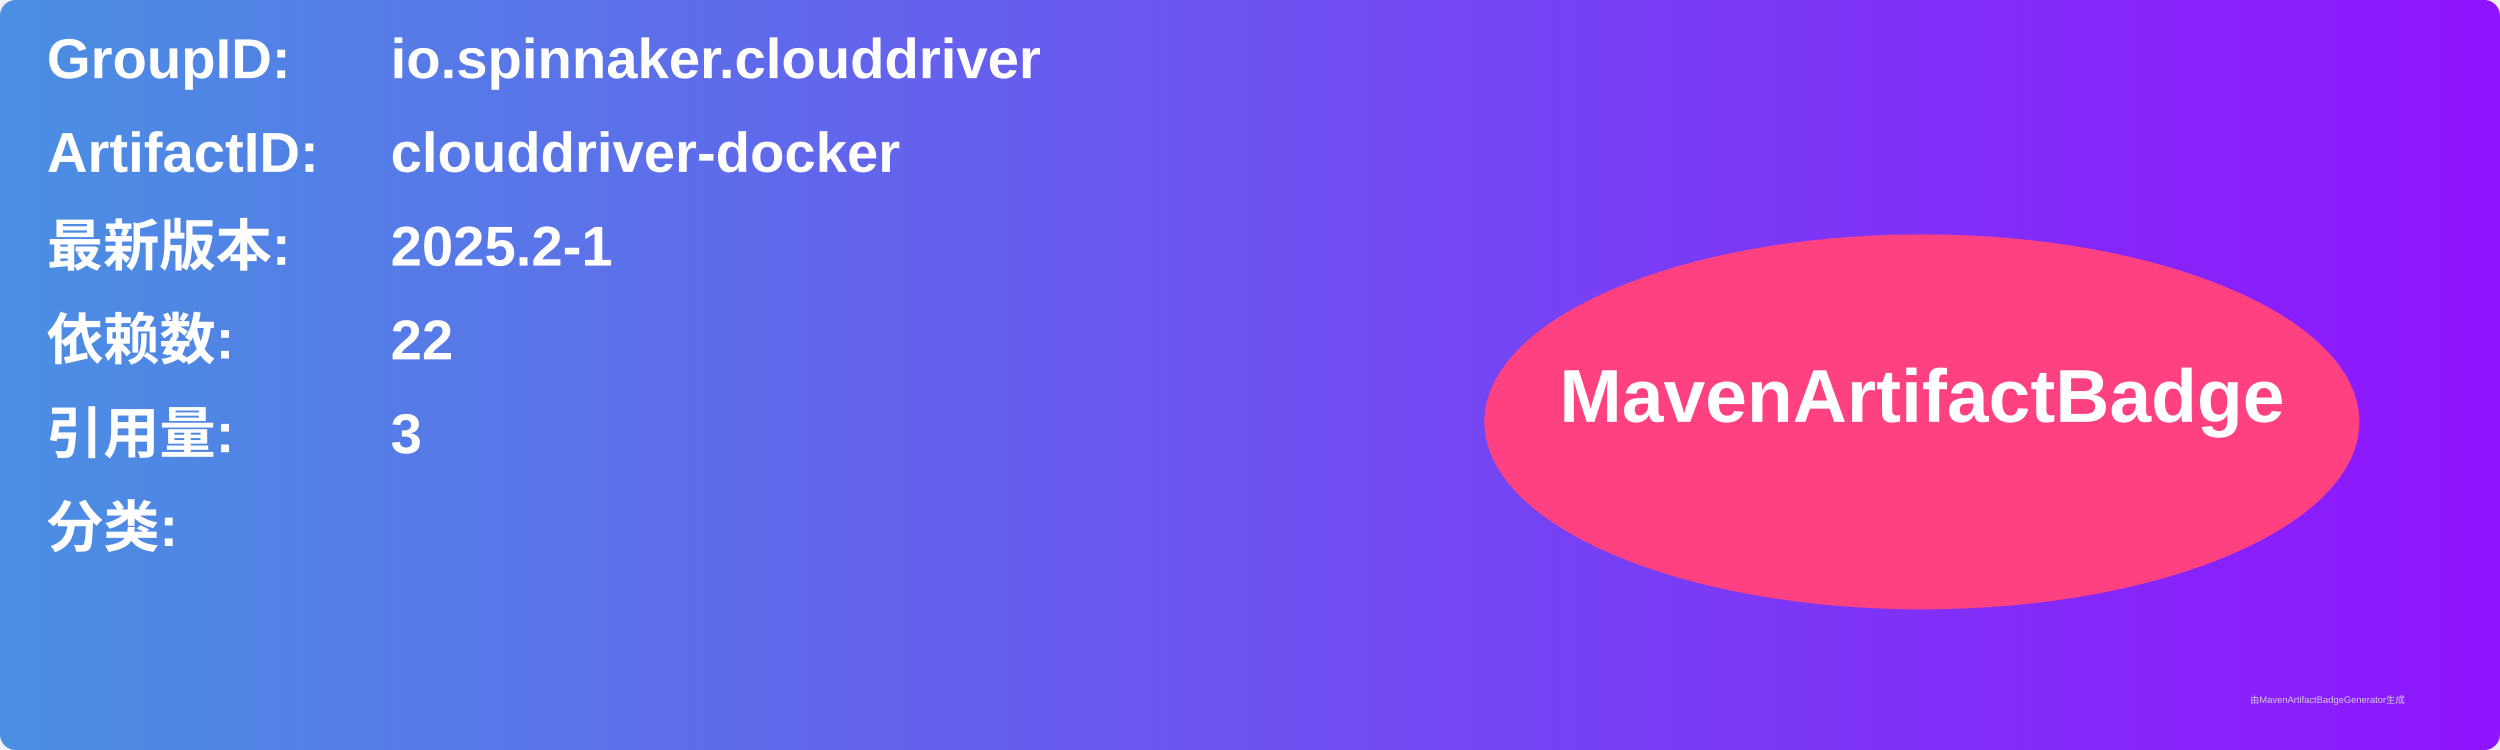
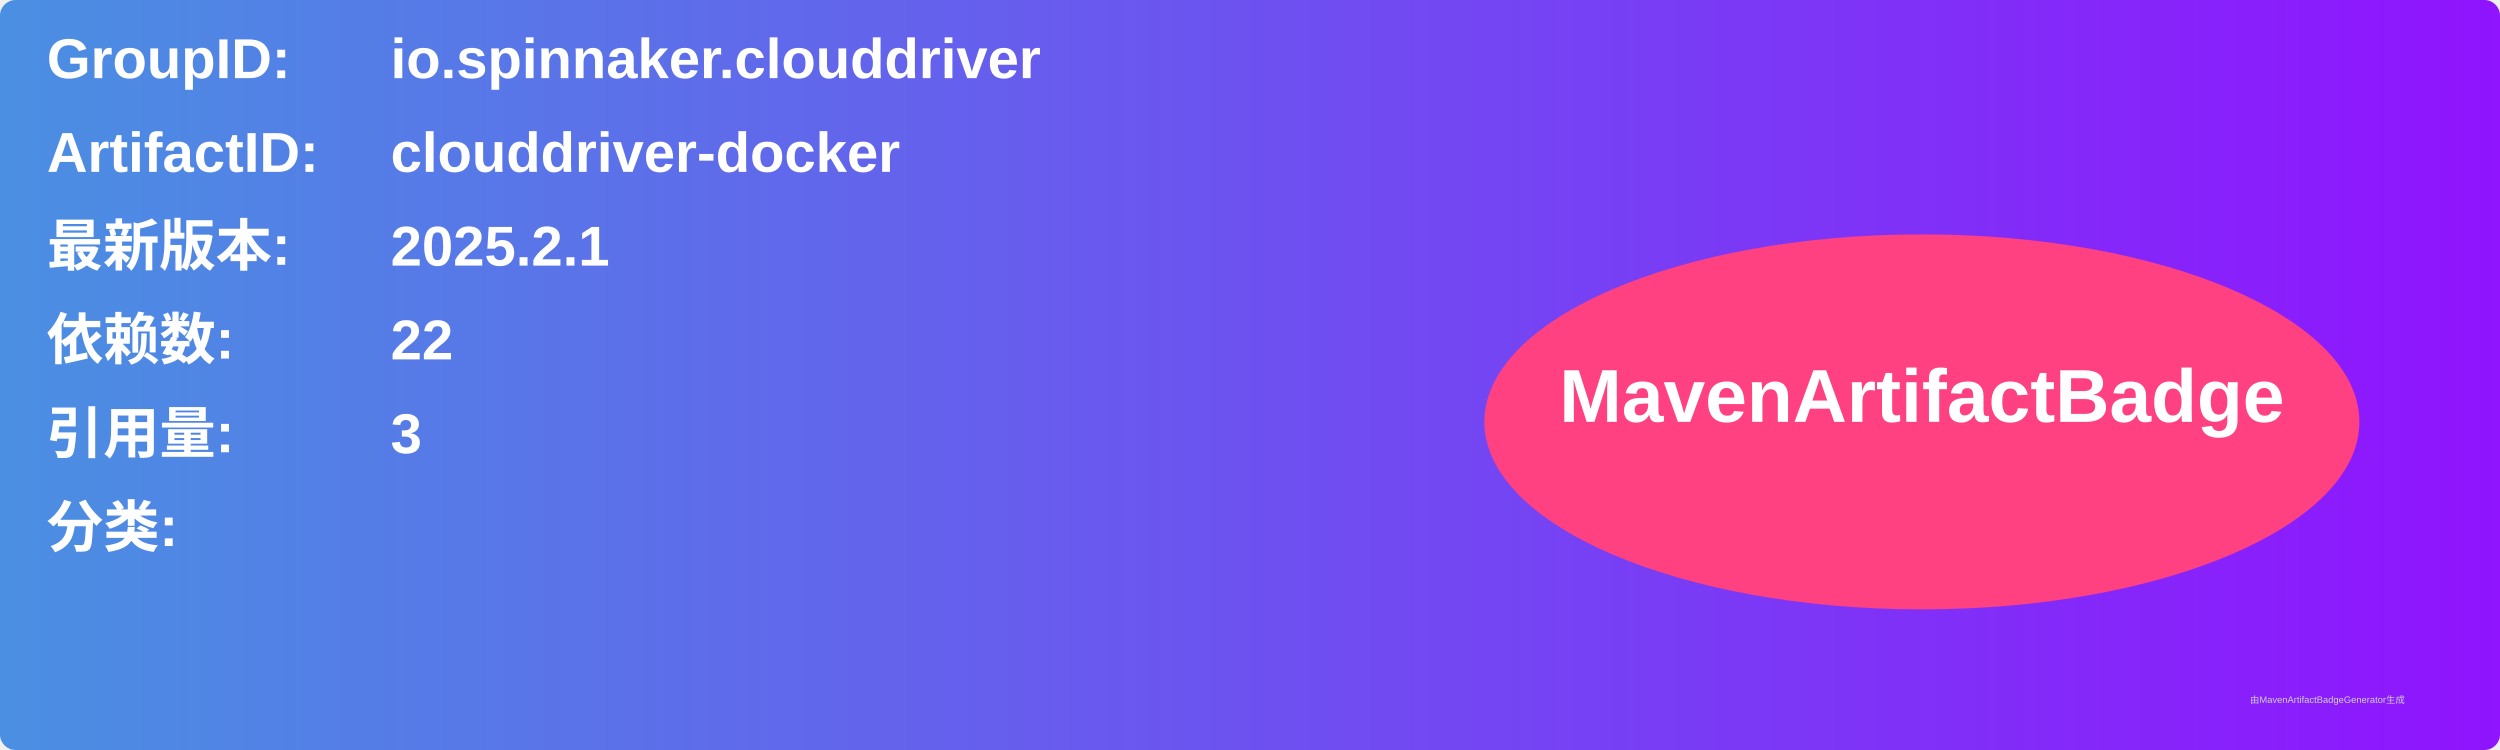
<svg xmlns="http://www.w3.org/2000/svg" width="800" height="240" viewBox="0 0 800 240">
  <linearGradient id="grad" x1="0%" y1="0%" x2="100%" y2="0%">
    <stop offset="0%" stop-color="#4a90e2" />
    <stop offset="100%" stop-color="#9013fe" />
  </linearGradient>
  <rect width="100%" height="100%" rx="5" ry="5" fill="url(#grad)" />
  <g transform="translate(15, 15)">
    <text x="0" y="10" font-family="Arial" font-size="18" fill="white" font-weight="bold" width="260">GroupID:</text>
    <text x="110" y="10" font-family="Arial" font-size="18" fill="white" font-weight="bold" width="460">io.spinnaker.clouddriver</text>
    <text x="0" y="40" font-family="Arial" font-size="18" fill="white" font-weight="bold" width="260">ArtifactID:</text>
    <text x="110" y="40" font-family="Arial" font-size="18" fill="white" font-weight="bold" width="460">clouddriver-docker</text>
    <text x="0" y="70" font-family="Arial" font-size="18" fill="white" font-weight="bold">最新版本:</text>
    <text x="110" y="70" font-family="Arial" font-size="18" fill="white" font-weight="bold">
-       <tspan font-weight="bold">2025.2-1</tspan>
+       <tspan font-weight="bold">2025.2.1</tspan>
    </text>
    <text x="0" y="100" font-family="Arial" font-size="18" fill="white" font-weight="bold">依赖数: </text>
    <text x="110" y="100" font-family="Arial" font-size="18" fill="white">
      <tspan font-weight="bold">22</tspan>
    </text>
    <text x="0" y="130" font-family="Arial" font-size="18" fill="white" font-weight="bold">引用量: </text>
    <text x="110" y="130" font-family="Arial" font-size="18" fill="white">
      <tspan font-weight="bold">3</tspan>
    </text>
    <text x="0" y="160" font-family="Arial" font-size="18" fill="white" font-weight="bold">分类:</text>
    <text x="10" y="190" font-family="Arial" font-size="10" fill="white">
      <tspan font-weight="bold" />
    </text>
    <ellipse cx="600" cy="120" rx="140" ry="60" fill="#ff4081" />
    <text x="600" y="120" text-anchor="middle" font-family="Arial" font-size="24" fill="white" font-weight="bold">MavenArtifactBadge</text>
  </g>
  <text x="720" y="225" font-family="Arial" font-size="3" fill="#d0d0d0">由MavenArtifactBadgeGenerator生成</text>
</svg>
